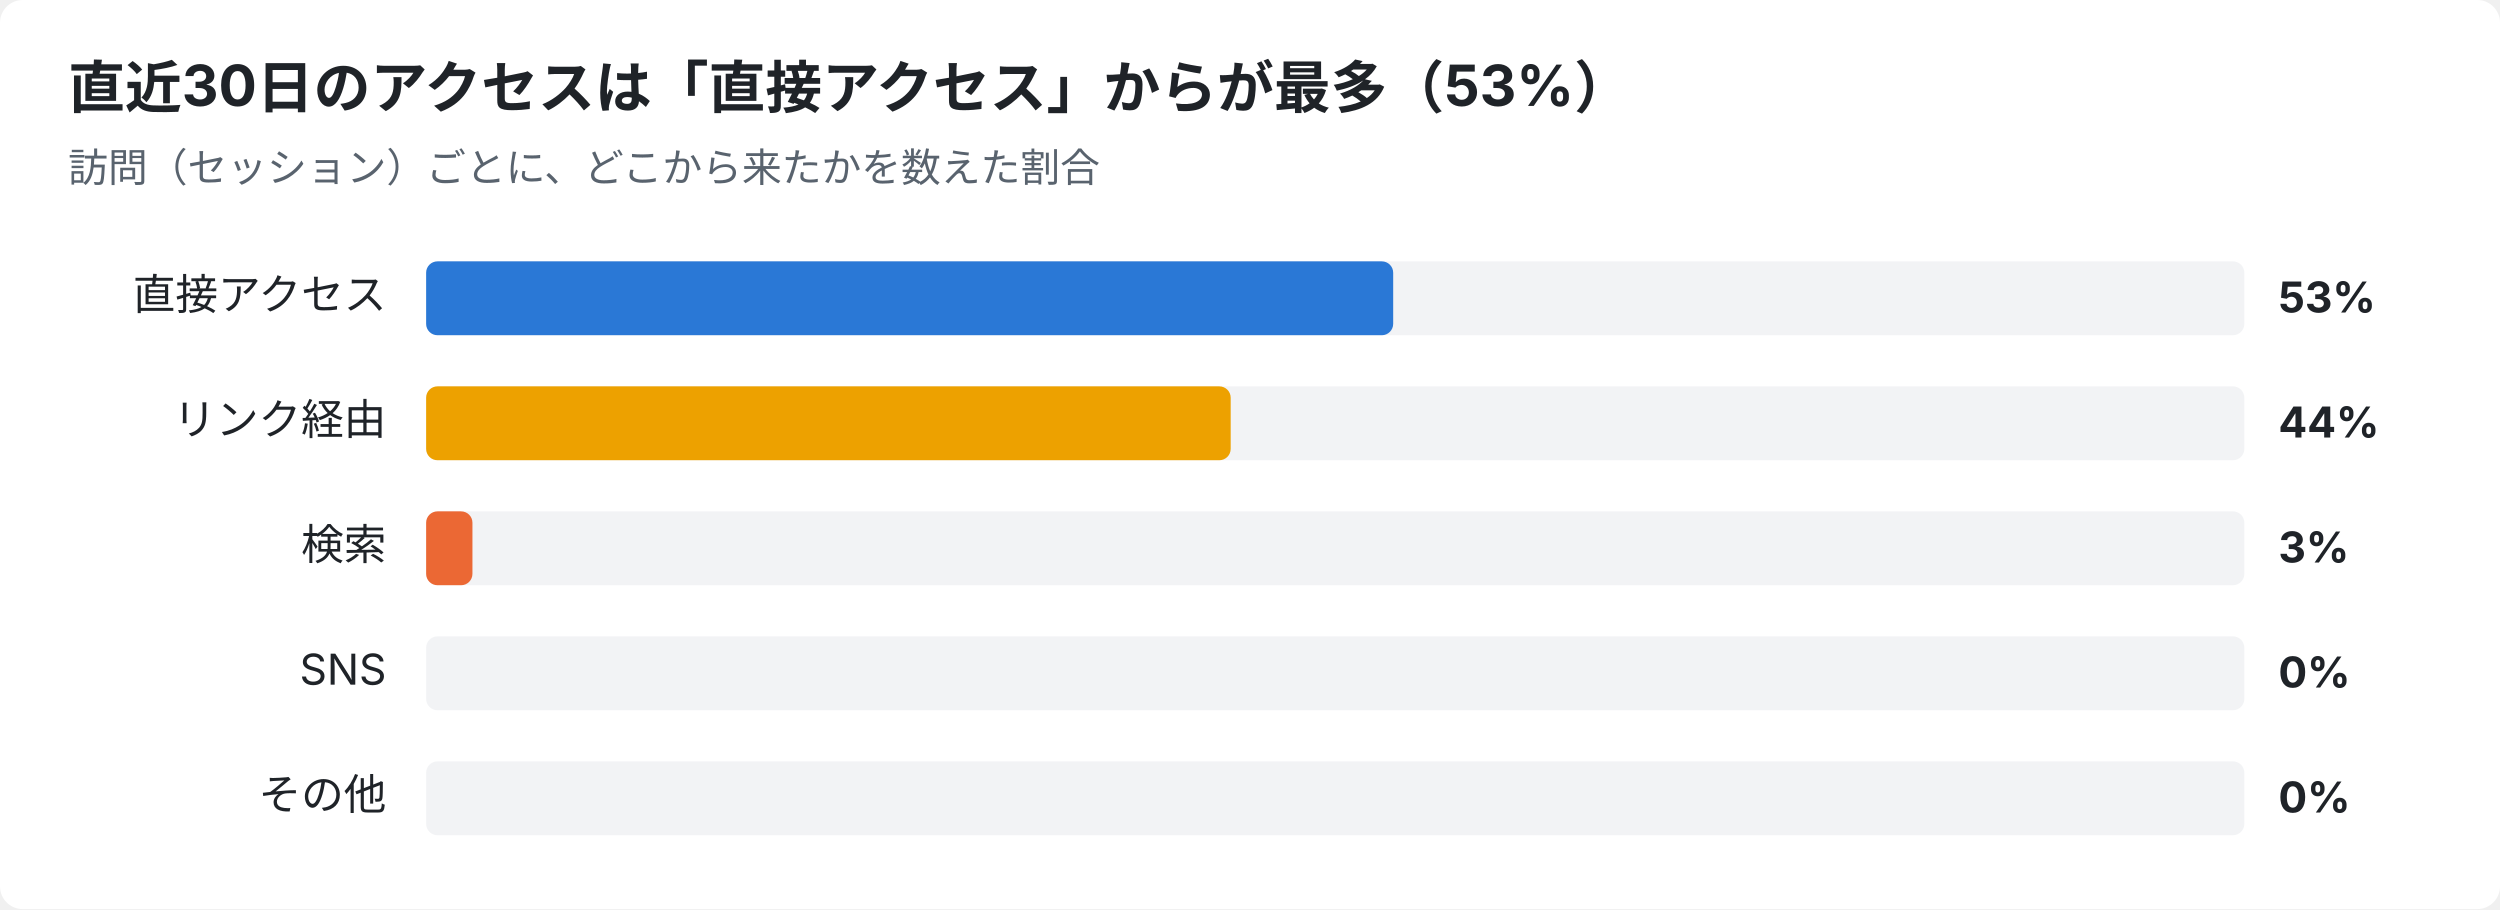
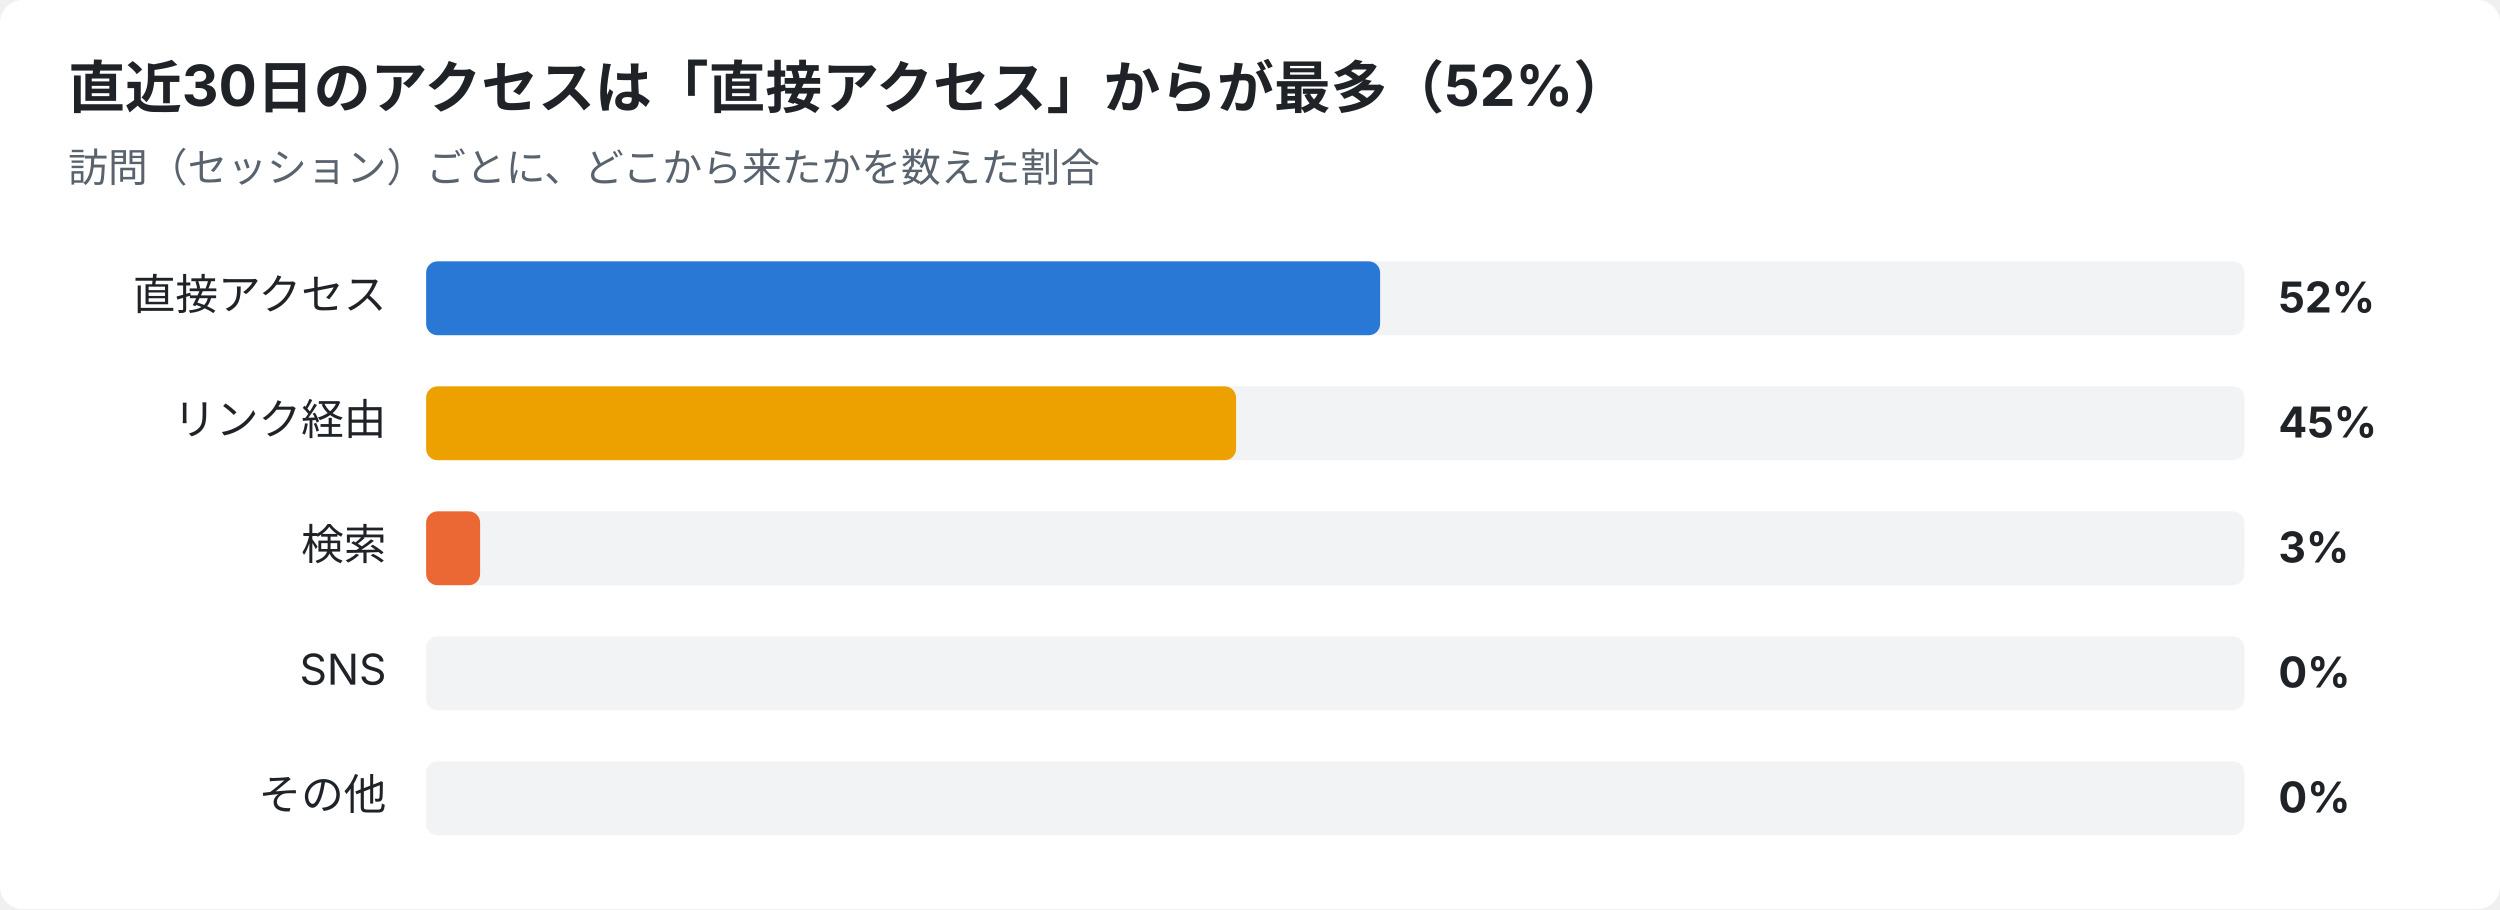
<svg xmlns="http://www.w3.org/2000/svg" width="880" height="320" viewBox="0 0 880 320" font-family="-apple-system,Segoe UI,Hiragino Sans,Noto Sans JP,Yu Gothic,sans-serif">
  <rect width="880" height="320" rx="8" fill="#ffffff" />
-   <text x="24" y="38" font-size="20" font-weight="700" fill="#1f2328">直近30日のアクセスは「直接アクセス」からが最多（53%）</text>
+   <text x="24" y="38" font-size="20" font-weight="700" fill="#1f2328">直近30日のアクセスは「直接アクセス」からが最多（52%）</text>
  <text x="24" y="64" font-size="14" fill="#59636e">訪問（セッション）ごとに、どこから来たかを数えた割合</text>
  <text x="136" y="109" font-size="15" text-anchor="end" fill="#1f2328">直接アクセス</text>
  <rect x="150" y="92" width="640" height="26" rx="4" fill="#e5e7eb" opacity="0.5" />
-   <rect x="150" y="92" width="340.4" height="26" rx="4" fill="#2a78d6" />
-   <text x="802" y="110" font-size="15" font-weight="700" fill="#1f2328">53%</text>
+   <rect x="150" y="92" width="335.8" height="26" rx="4" fill="#2a78d6" />
+   <text x="802" y="110" font-size="15" font-weight="700" fill="#1f2328">52%</text>
  <text x="136" y="153" font-size="15" text-anchor="end" fill="#1f2328">リンク経由</text>
  <rect x="150" y="136" width="640" height="26" rx="4" fill="#e5e7eb" opacity="0.5" />
-   <rect x="150" y="136" width="283.2" height="26" rx="4" fill="#eda100" />
-   <text x="802" y="154" font-size="15" font-weight="700" fill="#1f2328">44%</text>
+   <rect x="150" y="136" width="285.1" height="26" rx="4" fill="#eda100" />
+   <text x="802" y="154" font-size="15" font-weight="700" fill="#1f2328">45%</text>
  <text x="136" y="197" font-size="15" text-anchor="end" fill="#1f2328">検索</text>
  <rect x="150" y="180" width="640" height="26" rx="4" fill="#e5e7eb" opacity="0.5" />
-   <rect x="150" y="180" width="16.3" height="26" rx="4" fill="#eb6834" />
+   <rect x="150" y="180" width="19.0" height="26" rx="4" fill="#eb6834" />
  <text x="802" y="198" font-size="15" font-weight="700" fill="#1f2328">3%</text>
  <text x="136" y="241" font-size="15" text-anchor="end" fill="#1f2328">SNS</text>
  <rect x="150" y="224" width="640" height="26" rx="4" fill="#e5e7eb" opacity="0.5" />
  <text x="802" y="242" font-size="15" font-weight="700" fill="#1f2328">0%</text>
  <text x="136" y="285" font-size="15" text-anchor="end" fill="#1f2328">その他</text>
  <rect x="150" y="268" width="640" height="26" rx="4" fill="#e5e7eb" opacity="0.5" />
  <text x="802" y="286" font-size="15" font-weight="700" fill="#1f2328">0%</text>
</svg>
